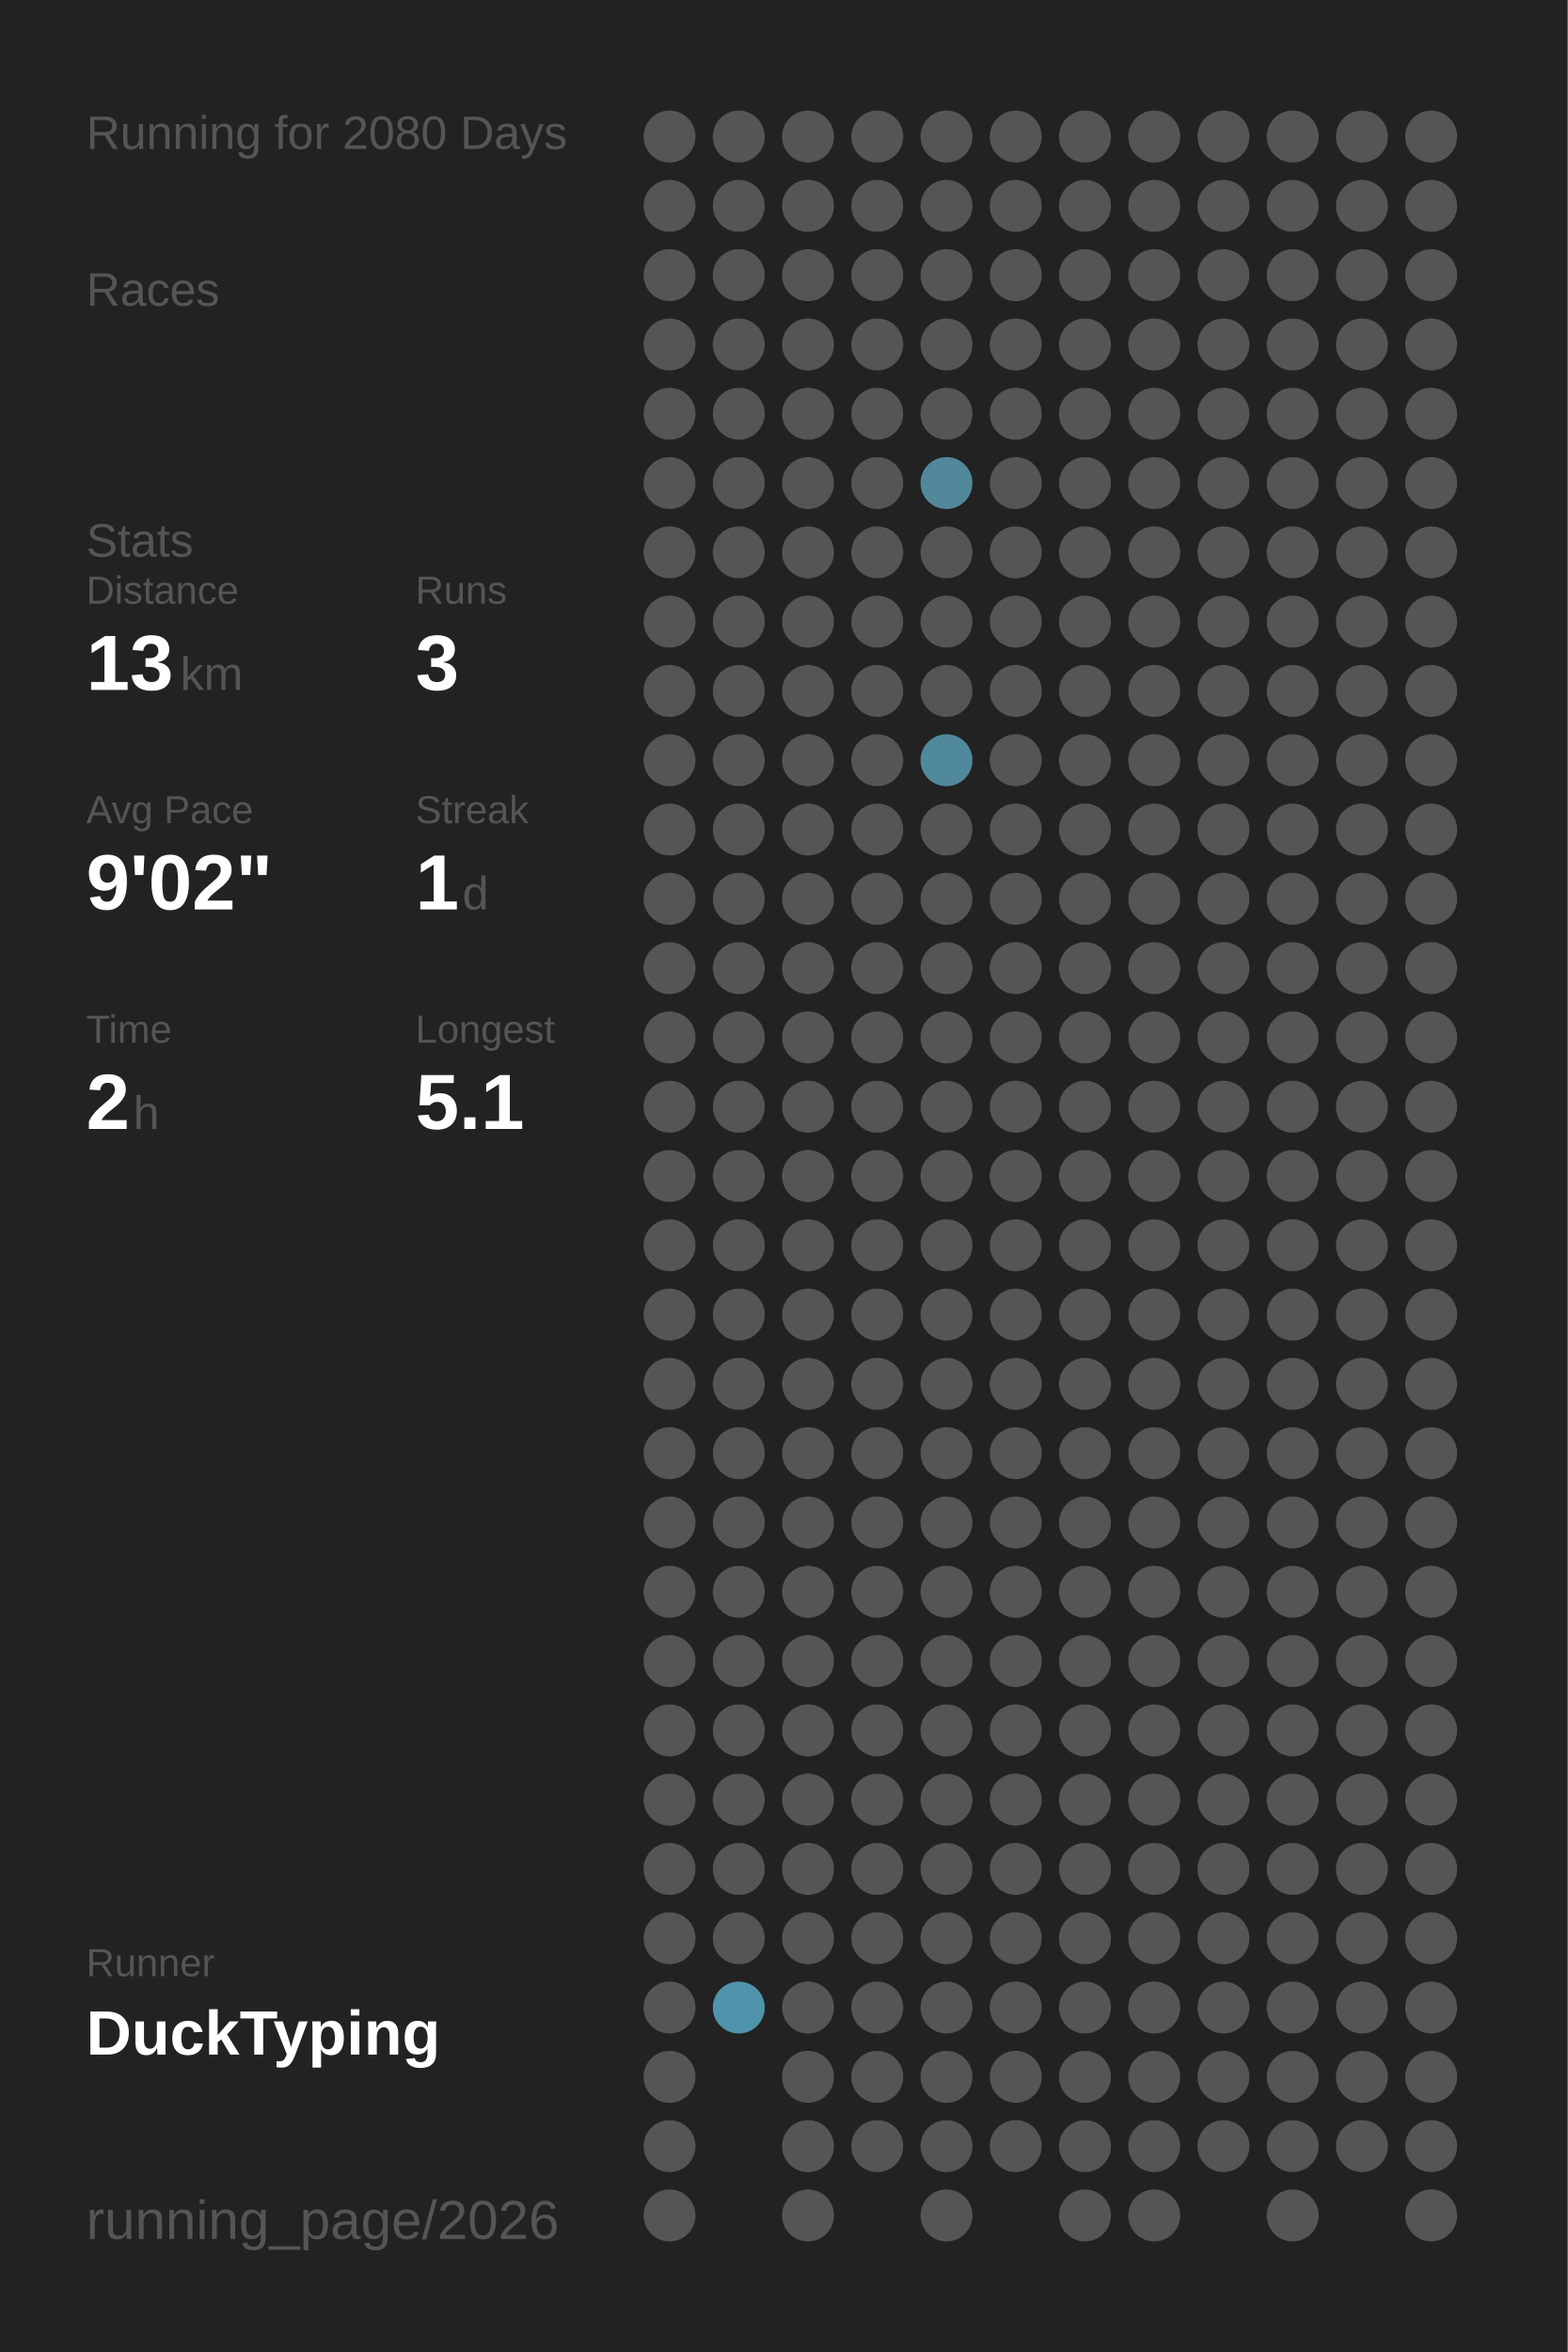
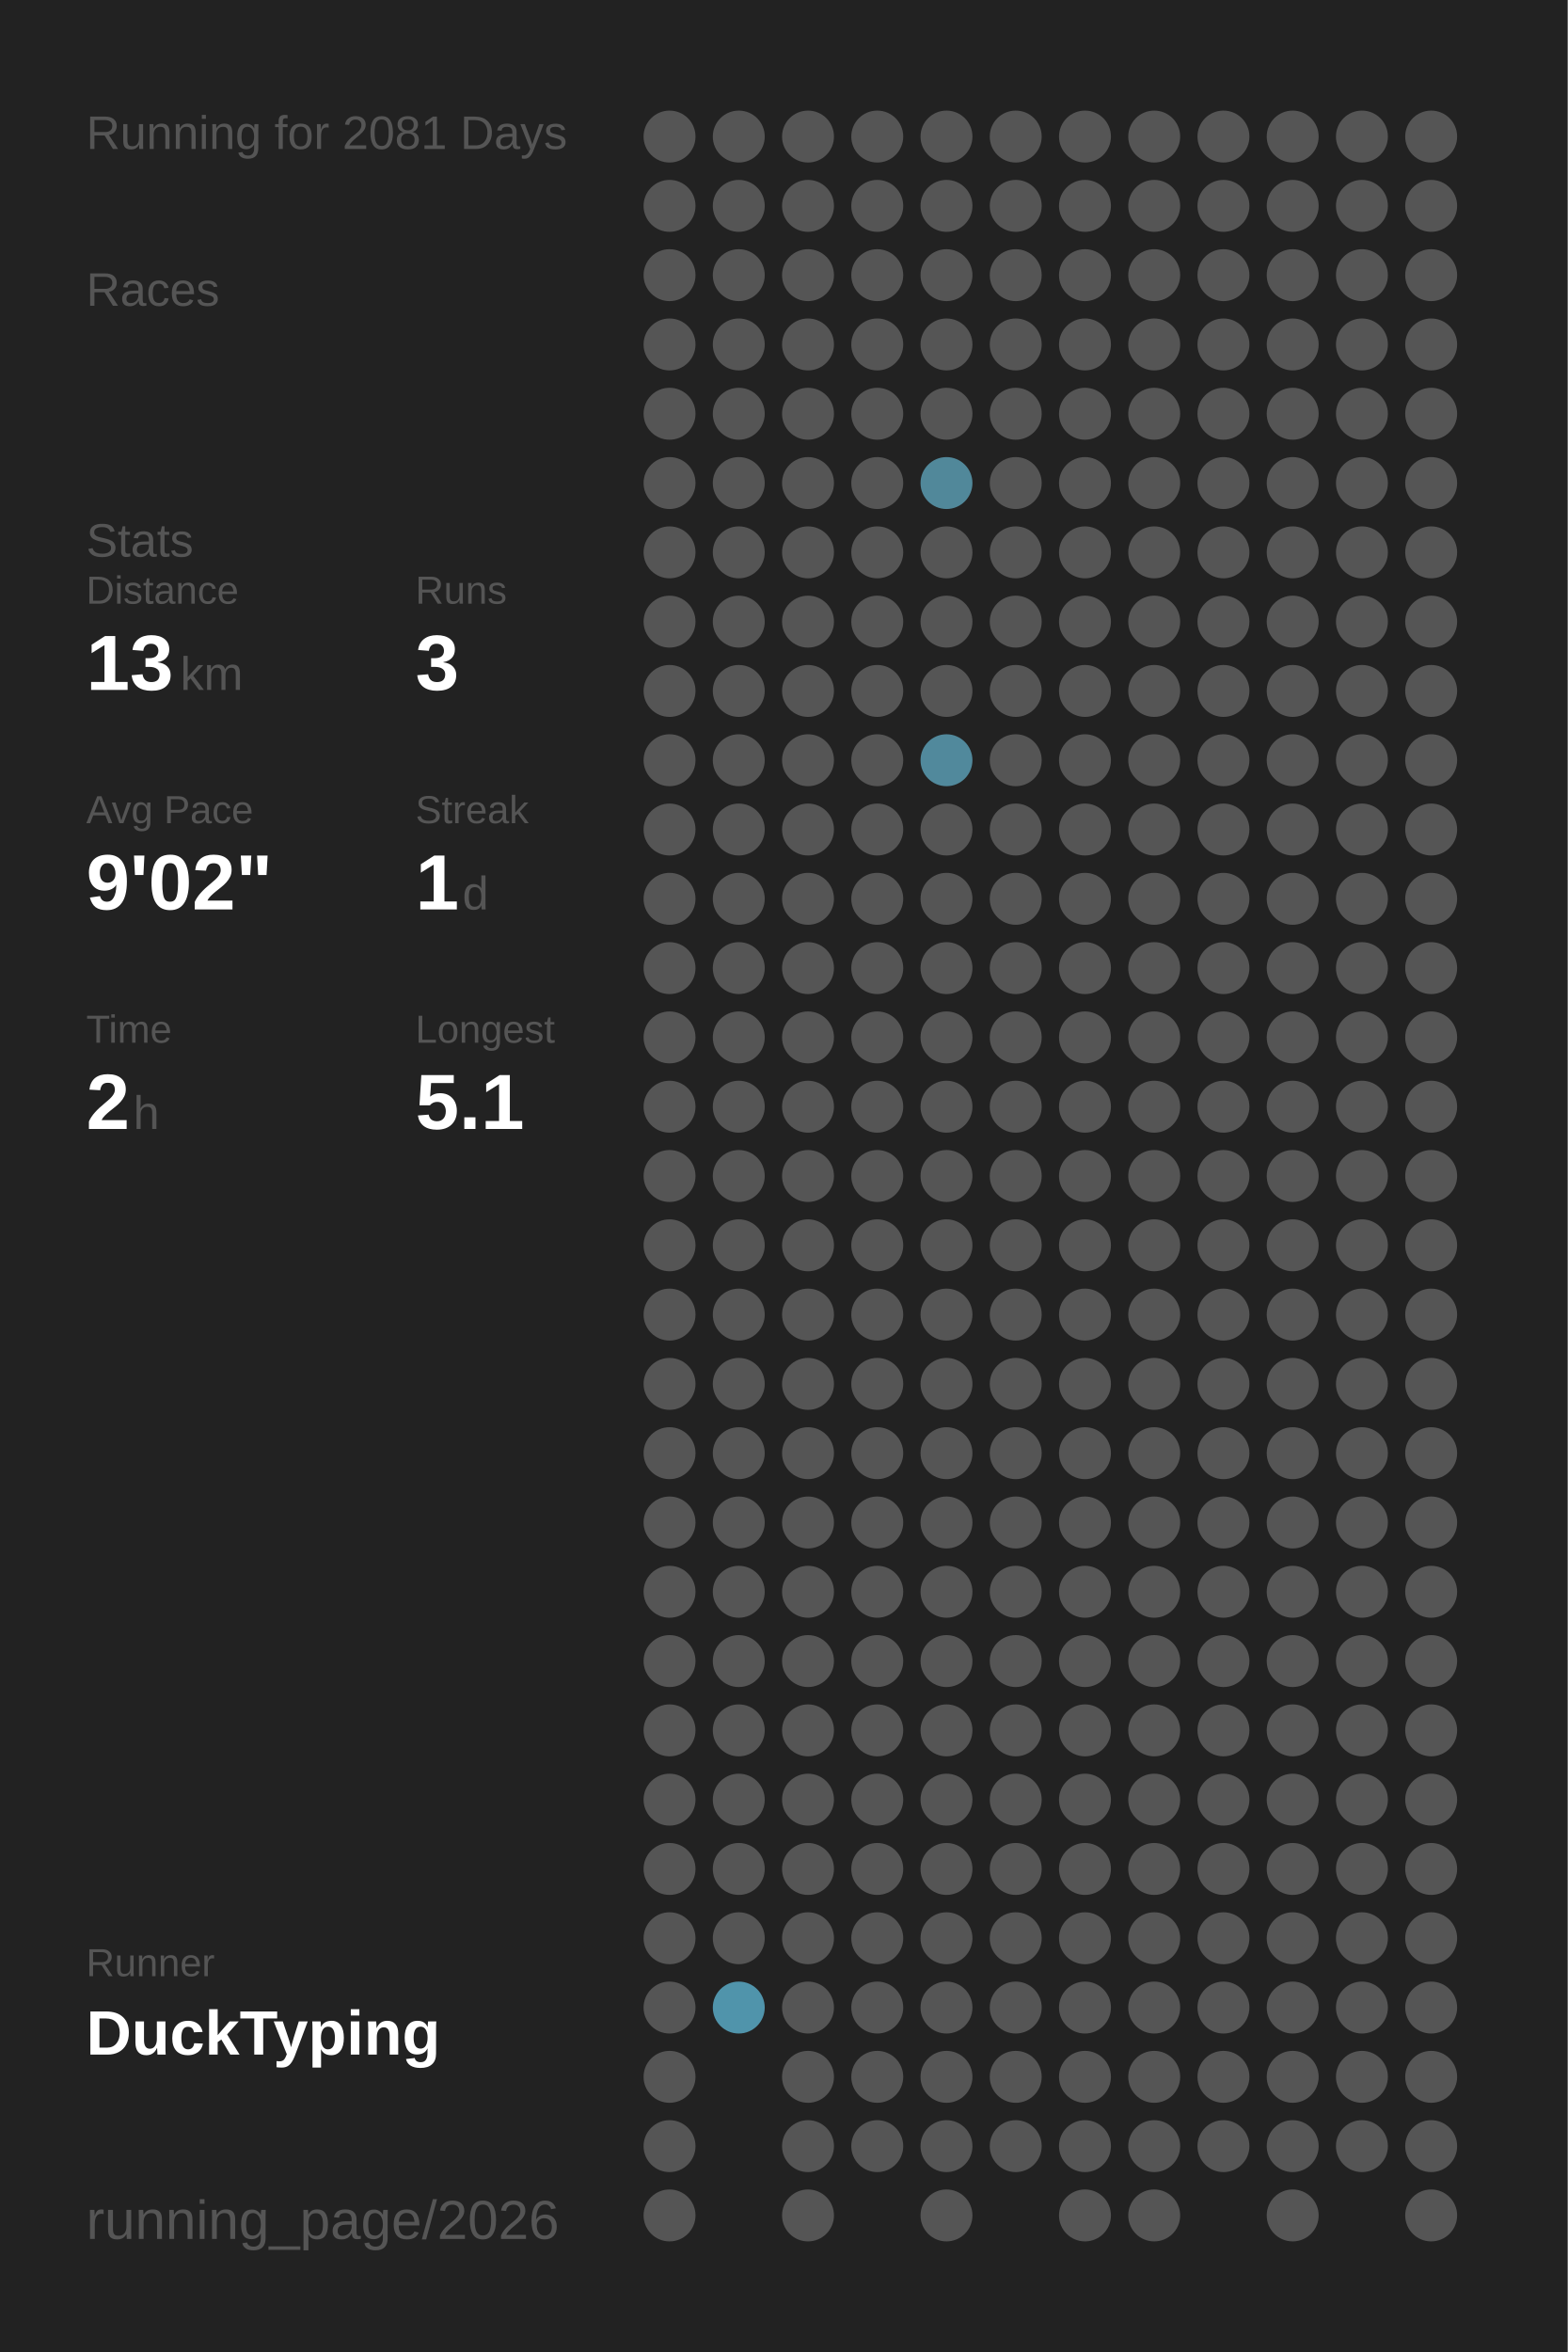
<svg xmlns="http://www.w3.org/2000/svg" baseProfile="full" height="300mm" version="1.1" viewBox="0,0,200,300" width="200mm">
  <defs />
  <rect fill="#222222" height="300" width="200" x="0" y="0" />
-   <text fill="#555555" style="font-size:6px; font-family:Arial;" x="11" y="19">Running for 2080 Days</text>
+   <text fill="#555555" style="font-size:6px; font-family:Arial;" x="11" y="19">Running for 2081 Days</text>
  <text fill="#555555" style="font-size:6px; font-family:Arial;" x="11" y="39">Races</text>
  <text fill="#555555" style="font-size:6px; font-family:Arial;" x="11" y="71">Stats</text>
  <text fill="#555555" style="font-size:5px; font-family:Arial;" x="11" y="77">Distance</text>
  <text fill="#FFFFFF" style="font-size:10px; font-family:Arial; font-weight:bold;" x="11" y="88">13</text>
  <text fill="#555555" style="font-size:6px; font-family:Arial;" x="23" y="88">km</text>
  <text fill="#555555" style="font-size:5px; font-family:Arial;" x="53" y="77">Runs</text>
  <text fill="#FFFFFF" style="font-size:10px; font-family:Arial; font-weight:bold;" x="53" y="88">3</text>
  <text fill="#555555" style="font-size:5px; font-family:Arial;" x="11" y="105">Avg Pace</text>
  <text fill="#FFFFFF" style="font-size:10px; font-family:Arial; font-weight:bold;" x="11" y="116">9'02"</text>
  <text fill="#555555" style="font-size:5px; font-family:Arial;" x="53" y="105">Streak</text>
  <text fill="#FFFFFF" style="font-size:10px; font-family:Arial; font-weight:bold;" x="53" y="116">1</text>
  <text fill="#555555" style="font-size:6px; font-family:Arial;" x="59" y="116">d</text>
  <text fill="#555555" style="font-size:5px; font-family:Arial;" x="11" y="133">Time</text>
  <text fill="#FFFFFF" style="font-size:10px; font-family:Arial; font-weight:bold;" x="11" y="144">2</text>
  <text fill="#555555" style="font-size:6px; font-family:Arial;" x="17" y="144">h</text>
  <text fill="#555555" style="font-size:5px; font-family:Arial;" x="53" y="133">Longest</text>
  <text fill="#FFFFFF" style="font-size:10px; font-family:Arial; font-weight:bold;" x="53" y="144">5.1</text>
  <text fill="#555555" style="font-size:5px; font-family:Arial;" x="11" y="252.065">Runner</text>
  <text fill="#FFFFFF" style="font-size:8px; font-family:Arial; font-weight:bold;" x="11" y="262.065">DuckTyping</text>
  <text fill="#555555" style="font-size:7px; font-family:Arial;" x="11" y="285.581">running_page/2026</text>
  <circle cx="85.417" cy="17.419" fill="#555555" r="3.312" />
  <circle cx="85.417" cy="26.258" fill="#555555" r="3.312" />
  <circle cx="85.417" cy="35.097" fill="#555555" r="3.312" />
  <circle cx="85.417" cy="43.935" fill="#555555" r="3.312" />
  <circle cx="85.417" cy="52.774" fill="#555555" r="3.312" />
  <circle cx="85.417" cy="61.613" fill="#555555" r="3.312" />
  <circle cx="85.417" cy="70.452" fill="#555555" r="3.312" />
  <circle cx="85.417" cy="79.29" fill="#555555" r="3.312" />
  <circle cx="85.417" cy="88.129" fill="#555555" r="3.312" />
  <circle cx="85.417" cy="96.968" fill="#555555" r="3.312" />
  <circle cx="85.417" cy="105.806" fill="#555555" r="3.312" />
  <circle cx="85.417" cy="114.645" fill="#555555" r="3.312" />
  <circle cx="85.417" cy="123.484" fill="#555555" r="3.312" />
  <circle cx="85.417" cy="132.323" fill="#555555" r="3.312" />
  <circle cx="85.417" cy="141.161" fill="#555555" r="3.312" />
  <circle cx="85.417" cy="150" fill="#555555" r="3.312" />
  <circle cx="85.417" cy="158.839" fill="#555555" r="3.312" />
  <circle cx="85.417" cy="167.677" fill="#555555" r="3.312" />
  <circle cx="85.417" cy="176.516" fill="#555555" r="3.312" />
  <circle cx="85.417" cy="185.355" fill="#555555" r="3.312" />
  <circle cx="85.417" cy="194.194" fill="#555555" r="3.312" />
  <circle cx="85.417" cy="203.032" fill="#555555" r="3.312" />
  <circle cx="85.417" cy="211.871" fill="#555555" r="3.312" />
  <circle cx="85.417" cy="220.71" fill="#555555" r="3.312" />
  <circle cx="85.417" cy="229.548" fill="#555555" r="3.312" />
  <circle cx="85.417" cy="238.387" fill="#555555" r="3.312" />
  <circle cx="85.417" cy="247.226" fill="#555555" r="3.312" />
  <circle cx="85.417" cy="256.065" fill="#555555" r="3.312" />
  <circle cx="85.417" cy="264.903" fill="#555555" r="3.312" />
  <circle cx="85.417" cy="273.742" fill="#555555" r="3.312" />
  <circle cx="85.417" cy="282.581" fill="#555555" r="3.312" />
  <circle cx="94.25" cy="17.419" fill="#555555" r="3.312" />
  <circle cx="94.25" cy="26.258" fill="#555555" r="3.312" />
  <circle cx="94.25" cy="35.097" fill="#555555" r="3.312" />
  <circle cx="94.25" cy="43.935" fill="#555555" r="3.312" />
  <circle cx="94.25" cy="52.774" fill="#555555" r="3.312" />
  <circle cx="94.25" cy="61.613" fill="#555555" r="3.312" />
  <circle cx="94.25" cy="70.452" fill="#555555" r="3.312" />
  <circle cx="94.25" cy="79.29" fill="#555555" r="3.312" />
  <circle cx="94.25" cy="88.129" fill="#555555" r="3.312" />
  <circle cx="94.25" cy="96.968" fill="#555555" r="3.312" />
  <circle cx="94.25" cy="105.806" fill="#555555" r="3.312" />
  <circle cx="94.25" cy="114.645" fill="#555555" r="3.312" />
  <circle cx="94.25" cy="123.484" fill="#555555" r="3.312" />
  <circle cx="94.25" cy="132.323" fill="#555555" r="3.312" />
  <circle cx="94.25" cy="141.161" fill="#555555" r="3.312" />
  <circle cx="94.25" cy="150" fill="#555555" r="3.312" />
  <circle cx="94.25" cy="158.839" fill="#555555" r="3.312" />
  <circle cx="94.25" cy="167.677" fill="#555555" r="3.312" />
  <circle cx="94.25" cy="176.516" fill="#555555" r="3.312" />
  <circle cx="94.25" cy="185.355" fill="#555555" r="3.312" />
  <circle cx="94.25" cy="194.194" fill="#555555" r="3.312" />
  <circle cx="94.25" cy="203.032" fill="#555555" r="3.312" />
  <circle cx="94.25" cy="211.871" fill="#555555" r="3.312" />
  <circle cx="94.25" cy="220.71" fill="#555555" r="3.312" />
  <circle cx="94.25" cy="229.548" fill="#555555" r="3.312" />
  <circle cx="94.25" cy="238.387" fill="#555555" r="3.312" />
  <circle cx="94.25" cy="247.226" fill="#555555" r="3.312" />
  <circle cx="94.25" cy="256.065" fill="#5094ab" r="3.312" />
  <circle cx="103.083" cy="17.419" fill="#555555" r="3.312" />
  <circle cx="103.083" cy="26.258" fill="#555555" r="3.312" />
  <circle cx="103.083" cy="35.097" fill="#555555" r="3.312" />
  <circle cx="103.083" cy="43.935" fill="#555555" r="3.312" />
  <circle cx="103.083" cy="52.774" fill="#555555" r="3.312" />
  <circle cx="103.083" cy="61.613" fill="#555555" r="3.312" />
  <circle cx="103.083" cy="70.452" fill="#555555" r="3.312" />
  <circle cx="103.083" cy="79.29" fill="#555555" r="3.312" />
  <circle cx="103.083" cy="88.129" fill="#555555" r="3.312" />
  <circle cx="103.083" cy="96.968" fill="#555555" r="3.312" />
  <circle cx="103.083" cy="105.806" fill="#555555" r="3.312" />
  <circle cx="103.083" cy="114.645" fill="#555555" r="3.312" />
  <circle cx="103.083" cy="123.484" fill="#555555" r="3.312" />
  <circle cx="103.083" cy="132.323" fill="#555555" r="3.312" />
  <circle cx="103.083" cy="141.161" fill="#555555" r="3.312" />
  <circle cx="103.083" cy="150" fill="#555555" r="3.312" />
  <circle cx="103.083" cy="158.839" fill="#555555" r="3.312" />
  <circle cx="103.083" cy="167.677" fill="#555555" r="3.312" />
  <circle cx="103.083" cy="176.516" fill="#555555" r="3.312" />
  <circle cx="103.083" cy="185.355" fill="#555555" r="3.312" />
  <circle cx="103.083" cy="194.194" fill="#555555" r="3.312" />
  <circle cx="103.083" cy="203.032" fill="#555555" r="3.312" />
  <circle cx="103.083" cy="211.871" fill="#555555" r="3.312" />
  <circle cx="103.083" cy="220.71" fill="#555555" r="3.312" />
  <circle cx="103.083" cy="229.548" fill="#555555" r="3.312" />
  <circle cx="103.083" cy="238.387" fill="#555555" r="3.312" />
  <circle cx="103.083" cy="247.226" fill="#555555" r="3.312" />
  <circle cx="103.083" cy="256.065" fill="#555555" r="3.312" />
  <circle cx="103.083" cy="264.903" fill="#555555" r="3.312" />
  <circle cx="103.083" cy="273.742" fill="#555555" r="3.312" />
  <circle cx="103.083" cy="282.581" fill="#555555" r="3.312" />
  <circle cx="111.917" cy="17.419" fill="#555555" r="3.312" />
  <circle cx="111.917" cy="26.258" fill="#555555" r="3.312" />
  <circle cx="111.917" cy="35.097" fill="#555555" r="3.312" />
  <circle cx="111.917" cy="43.935" fill="#555555" r="3.312" />
  <circle cx="111.917" cy="52.774" fill="#555555" r="3.312" />
  <circle cx="111.917" cy="61.613" fill="#555555" r="3.312" />
  <circle cx="111.917" cy="70.452" fill="#555555" r="3.312" />
  <circle cx="111.917" cy="79.29" fill="#555555" r="3.312" />
  <circle cx="111.917" cy="88.129" fill="#555555" r="3.312" />
  <circle cx="111.917" cy="96.968" fill="#555555" r="3.312" />
  <circle cx="111.917" cy="105.806" fill="#555555" r="3.312" />
  <circle cx="111.917" cy="114.645" fill="#555555" r="3.312" />
  <circle cx="111.917" cy="123.484" fill="#555555" r="3.312" />
  <circle cx="111.917" cy="132.323" fill="#555555" r="3.312" />
  <circle cx="111.917" cy="141.161" fill="#555555" r="3.312" />
  <circle cx="111.917" cy="150" fill="#555555" r="3.312" />
  <circle cx="111.917" cy="158.839" fill="#555555" r="3.312" />
  <circle cx="111.917" cy="167.677" fill="#555555" r="3.312" />
  <circle cx="111.917" cy="176.516" fill="#555555" r="3.312" />
  <circle cx="111.917" cy="185.355" fill="#555555" r="3.312" />
  <circle cx="111.917" cy="194.194" fill="#555555" r="3.312" />
  <circle cx="111.917" cy="203.032" fill="#555555" r="3.312" />
  <circle cx="111.917" cy="211.871" fill="#555555" r="3.312" />
  <circle cx="111.917" cy="220.71" fill="#555555" r="3.312" />
  <circle cx="111.917" cy="229.548" fill="#555555" r="3.312" />
  <circle cx="111.917" cy="238.387" fill="#555555" r="3.312" />
  <circle cx="111.917" cy="247.226" fill="#555555" r="3.312" />
  <circle cx="111.917" cy="256.065" fill="#555555" r="3.312" />
  <circle cx="111.917" cy="264.903" fill="#555555" r="3.312" />
  <circle cx="111.917" cy="273.742" fill="#555555" r="3.312" />
  <circle cx="120.75" cy="17.419" fill="#555555" r="3.312" />
  <circle cx="120.75" cy="26.258" fill="#555555" r="3.312" />
  <circle cx="120.75" cy="35.097" fill="#555555" r="3.312" />
  <circle cx="120.75" cy="43.935" fill="#555555" r="3.312" />
  <circle cx="120.75" cy="52.774" fill="#555555" r="3.312" />
  <circle cx="120.75" cy="61.613" fill="#51889a" r="3.312" />
  <circle cx="120.75" cy="70.452" fill="#555555" r="3.312" />
  <circle cx="120.75" cy="79.29" fill="#555555" r="3.312" />
  <circle cx="120.75" cy="88.129" fill="#555555" r="3.312" />
  <circle cx="120.75" cy="96.968" fill="#51899c" r="3.312" />
  <circle cx="120.75" cy="105.806" fill="#555555" r="3.312" />
  <circle cx="120.75" cy="114.645" fill="#555555" r="3.312" />
  <circle cx="120.75" cy="123.484" fill="#555555" r="3.312" />
  <circle cx="120.75" cy="132.323" fill="#555555" r="3.312" />
  <circle cx="120.75" cy="141.161" fill="#555555" r="3.312" />
  <circle cx="120.75" cy="150" fill="#555555" r="3.312" />
  <circle cx="120.75" cy="158.839" fill="#555555" r="3.312" />
  <circle cx="120.75" cy="167.677" fill="#555555" r="3.312" />
  <circle cx="120.75" cy="176.516" fill="#555555" r="3.312" />
  <circle cx="120.75" cy="185.355" fill="#555555" r="3.312" />
  <circle cx="120.75" cy="194.194" fill="#555555" r="3.312" />
  <circle cx="120.75" cy="203.032" fill="#555555" r="3.312" />
  <circle cx="120.75" cy="211.871" fill="#555555" r="3.312" />
  <circle cx="120.75" cy="220.71" fill="#555555" r="3.312" />
  <circle cx="120.75" cy="229.548" fill="#555555" r="3.312" />
  <circle cx="120.75" cy="238.387" fill="#555555" r="3.312" />
  <circle cx="120.75" cy="247.226" fill="#555555" r="3.312" />
  <circle cx="120.75" cy="256.065" fill="#555555" r="3.312" />
  <circle cx="120.75" cy="264.903" fill="#555555" r="3.312" />
  <circle cx="120.75" cy="273.742" fill="#555555" r="3.312" />
  <circle cx="120.75" cy="282.581" fill="#555555" r="3.312" />
  <circle cx="129.583" cy="17.419" fill="#555555" r="3.312" />
  <circle cx="129.583" cy="26.258" fill="#555555" r="3.312" />
  <circle cx="129.583" cy="35.097" fill="#555555" r="3.312" />
  <circle cx="129.583" cy="43.935" fill="#555555" r="3.312" />
  <circle cx="129.583" cy="52.774" fill="#555555" r="3.312" />
  <circle cx="129.583" cy="61.613" fill="#555555" r="3.312" />
  <circle cx="129.583" cy="70.452" fill="#555555" r="3.312" />
  <circle cx="129.583" cy="79.29" fill="#555555" r="3.312" />
  <circle cx="129.583" cy="88.129" fill="#555555" r="3.312" />
  <circle cx="129.583" cy="96.968" fill="#555555" r="3.312" />
  <circle cx="129.583" cy="105.806" fill="#555555" r="3.312" />
  <circle cx="129.583" cy="114.645" fill="#555555" r="3.312" />
  <circle cx="129.583" cy="123.484" fill="#555555" r="3.312" />
  <circle cx="129.583" cy="132.323" fill="#555555" r="3.312" />
  <circle cx="129.583" cy="141.161" fill="#555555" r="3.312" />
  <circle cx="129.583" cy="150" fill="#555555" r="3.312" />
  <circle cx="129.583" cy="158.839" fill="#555555" r="3.312" />
  <circle cx="129.583" cy="167.677" fill="#555555" r="3.312" />
  <circle cx="129.583" cy="176.516" fill="#555555" r="3.312" />
  <circle cx="129.583" cy="185.355" fill="#555555" r="3.312" />
  <circle cx="129.583" cy="194.194" fill="#555555" r="3.312" />
  <circle cx="129.583" cy="203.032" fill="#555555" r="3.312" />
  <circle cx="129.583" cy="211.871" fill="#555555" r="3.312" />
  <circle cx="129.583" cy="220.71" fill="#555555" r="3.312" />
  <circle cx="129.583" cy="229.548" fill="#555555" r="3.312" />
  <circle cx="129.583" cy="238.387" fill="#555555" r="3.312" />
  <circle cx="129.583" cy="247.226" fill="#555555" r="3.312" />
  <circle cx="129.583" cy="256.065" fill="#555555" r="3.312" />
  <circle cx="129.583" cy="264.903" fill="#555555" r="3.312" />
  <circle cx="129.583" cy="273.742" fill="#555555" r="3.312" />
  <circle cx="138.417" cy="17.419" fill="#555555" r="3.312" />
  <circle cx="138.417" cy="26.258" fill="#555555" r="3.312" />
  <circle cx="138.417" cy="35.097" fill="#555555" r="3.312" />
  <circle cx="138.417" cy="43.935" fill="#555555" r="3.312" />
  <circle cx="138.417" cy="52.774" fill="#555555" r="3.312" />
  <circle cx="138.417" cy="61.613" fill="#555555" r="3.312" />
  <circle cx="138.417" cy="70.452" fill="#555555" r="3.312" />
  <circle cx="138.417" cy="79.29" fill="#555555" r="3.312" />
  <circle cx="138.417" cy="88.129" fill="#555555" r="3.312" />
  <circle cx="138.417" cy="96.968" fill="#555555" r="3.312" />
  <circle cx="138.417" cy="105.806" fill="#555555" r="3.312" />
  <circle cx="138.417" cy="114.645" fill="#555555" r="3.312" />
  <circle cx="138.417" cy="123.484" fill="#555555" r="3.312" />
  <circle cx="138.417" cy="132.323" fill="#555555" r="3.312" />
  <circle cx="138.417" cy="141.161" fill="#555555" r="3.312" />
  <circle cx="138.417" cy="150" fill="#555555" r="3.312" />
  <circle cx="138.417" cy="158.839" fill="#555555" r="3.312" />
  <circle cx="138.417" cy="167.677" fill="#555555" r="3.312" />
  <circle cx="138.417" cy="176.516" fill="#555555" r="3.312" />
  <circle cx="138.417" cy="185.355" fill="#555555" r="3.312" />
  <circle cx="138.417" cy="194.194" fill="#555555" r="3.312" />
  <circle cx="138.417" cy="203.032" fill="#555555" r="3.312" />
  <circle cx="138.417" cy="211.871" fill="#555555" r="3.312" />
  <circle cx="138.417" cy="220.71" fill="#555555" r="3.312" />
  <circle cx="138.417" cy="229.548" fill="#555555" r="3.312" />
  <circle cx="138.417" cy="238.387" fill="#555555" r="3.312" />
  <circle cx="138.417" cy="247.226" fill="#555555" r="3.312" />
  <circle cx="138.417" cy="256.065" fill="#555555" r="3.312" />
  <circle cx="138.417" cy="264.903" fill="#555555" r="3.312" />
  <circle cx="138.417" cy="273.742" fill="#555555" r="3.312" />
  <circle cx="138.417" cy="282.581" fill="#555555" r="3.312" />
  <circle cx="147.25" cy="17.419" fill="#555555" r="3.312" />
  <circle cx="147.25" cy="26.258" fill="#555555" r="3.312" />
  <circle cx="147.25" cy="35.097" fill="#555555" r="3.312" />
  <circle cx="147.25" cy="43.935" fill="#555555" r="3.312" />
  <circle cx="147.25" cy="52.774" fill="#555555" r="3.312" />
  <circle cx="147.25" cy="61.613" fill="#555555" r="3.312" />
  <circle cx="147.25" cy="70.452" fill="#555555" r="3.312" />
  <circle cx="147.25" cy="79.29" fill="#555555" r="3.312" />
  <circle cx="147.25" cy="88.129" fill="#555555" r="3.312" />
  <circle cx="147.25" cy="96.968" fill="#555555" r="3.312" />
  <circle cx="147.25" cy="105.806" fill="#555555" r="3.312" />
  <circle cx="147.25" cy="114.645" fill="#555555" r="3.312" />
  <circle cx="147.25" cy="123.484" fill="#555555" r="3.312" />
  <circle cx="147.25" cy="132.323" fill="#555555" r="3.312" />
  <circle cx="147.25" cy="141.161" fill="#555555" r="3.312" />
  <circle cx="147.25" cy="150" fill="#555555" r="3.312" />
  <circle cx="147.25" cy="158.839" fill="#555555" r="3.312" />
  <circle cx="147.25" cy="167.677" fill="#555555" r="3.312" />
  <circle cx="147.25" cy="176.516" fill="#555555" r="3.312" />
  <circle cx="147.25" cy="185.355" fill="#555555" r="3.312" />
  <circle cx="147.25" cy="194.194" fill="#555555" r="3.312" />
  <circle cx="147.25" cy="203.032" fill="#555555" r="3.312" />
  <circle cx="147.25" cy="211.871" fill="#555555" r="3.312" />
  <circle cx="147.25" cy="220.71" fill="#555555" r="3.312" />
  <circle cx="147.25" cy="229.548" fill="#555555" r="3.312" />
  <circle cx="147.25" cy="238.387" fill="#555555" r="3.312" />
  <circle cx="147.25" cy="247.226" fill="#555555" r="3.312" />
  <circle cx="147.25" cy="256.065" fill="#555555" r="3.312" />
  <circle cx="147.25" cy="264.903" fill="#555555" r="3.312" />
  <circle cx="147.25" cy="273.742" fill="#555555" r="3.312" />
  <circle cx="147.25" cy="282.581" fill="#555555" r="3.312" />
  <circle cx="156.083" cy="17.419" fill="#555555" r="3.312" />
  <circle cx="156.083" cy="26.258" fill="#555555" r="3.312" />
  <circle cx="156.083" cy="35.097" fill="#555555" r="3.312" />
  <circle cx="156.083" cy="43.935" fill="#555555" r="3.312" />
  <circle cx="156.083" cy="52.774" fill="#555555" r="3.312" />
  <circle cx="156.083" cy="61.613" fill="#555555" r="3.312" />
  <circle cx="156.083" cy="70.452" fill="#555555" r="3.312" />
  <circle cx="156.083" cy="79.29" fill="#555555" r="3.312" />
  <circle cx="156.083" cy="88.129" fill="#555555" r="3.312" />
  <circle cx="156.083" cy="96.968" fill="#555555" r="3.312" />
  <circle cx="156.083" cy="105.806" fill="#555555" r="3.312" />
  <circle cx="156.083" cy="114.645" fill="#555555" r="3.312" />
  <circle cx="156.083" cy="123.484" fill="#555555" r="3.312" />
  <circle cx="156.083" cy="132.323" fill="#555555" r="3.312" />
  <circle cx="156.083" cy="141.161" fill="#555555" r="3.312" />
  <circle cx="156.083" cy="150" fill="#555555" r="3.312" />
  <circle cx="156.083" cy="158.839" fill="#555555" r="3.312" />
  <circle cx="156.083" cy="167.677" fill="#555555" r="3.312" />
  <circle cx="156.083" cy="176.516" fill="#555555" r="3.312" />
  <circle cx="156.083" cy="185.355" fill="#555555" r="3.312" />
  <circle cx="156.083" cy="194.194" fill="#555555" r="3.312" />
  <circle cx="156.083" cy="203.032" fill="#555555" r="3.312" />
  <circle cx="156.083" cy="211.871" fill="#555555" r="3.312" />
  <circle cx="156.083" cy="220.71" fill="#555555" r="3.312" />
  <circle cx="156.083" cy="229.548" fill="#555555" r="3.312" />
  <circle cx="156.083" cy="238.387" fill="#555555" r="3.312" />
  <circle cx="156.083" cy="247.226" fill="#555555" r="3.312" />
  <circle cx="156.083" cy="256.065" fill="#555555" r="3.312" />
  <circle cx="156.083" cy="264.903" fill="#555555" r="3.312" />
  <circle cx="156.083" cy="273.742" fill="#555555" r="3.312" />
  <circle cx="164.917" cy="17.419" fill="#555555" r="3.312" />
  <circle cx="164.917" cy="26.258" fill="#555555" r="3.312" />
  <circle cx="164.917" cy="35.097" fill="#555555" r="3.312" />
  <circle cx="164.917" cy="43.935" fill="#555555" r="3.312" />
  <circle cx="164.917" cy="52.774" fill="#555555" r="3.312" />
  <circle cx="164.917" cy="61.613" fill="#555555" r="3.312" />
  <circle cx="164.917" cy="70.452" fill="#555555" r="3.312" />
  <circle cx="164.917" cy="79.29" fill="#555555" r="3.312" />
  <circle cx="164.917" cy="88.129" fill="#555555" r="3.312" />
  <circle cx="164.917" cy="96.968" fill="#555555" r="3.312" />
  <circle cx="164.917" cy="105.806" fill="#555555" r="3.312" />
  <circle cx="164.917" cy="114.645" fill="#555555" r="3.312" />
  <circle cx="164.917" cy="123.484" fill="#555555" r="3.312" />
  <circle cx="164.917" cy="132.323" fill="#555555" r="3.312" />
  <circle cx="164.917" cy="141.161" fill="#555555" r="3.312" />
  <circle cx="164.917" cy="150" fill="#555555" r="3.312" />
  <circle cx="164.917" cy="158.839" fill="#555555" r="3.312" />
  <circle cx="164.917" cy="167.677" fill="#555555" r="3.312" />
  <circle cx="164.917" cy="176.516" fill="#555555" r="3.312" />
  <circle cx="164.917" cy="185.355" fill="#555555" r="3.312" />
  <circle cx="164.917" cy="194.194" fill="#555555" r="3.312" />
  <circle cx="164.917" cy="203.032" fill="#555555" r="3.312" />
  <circle cx="164.917" cy="211.871" fill="#555555" r="3.312" />
  <circle cx="164.917" cy="220.71" fill="#555555" r="3.312" />
  <circle cx="164.917" cy="229.548" fill="#555555" r="3.312" />
  <circle cx="164.917" cy="238.387" fill="#555555" r="3.312" />
  <circle cx="164.917" cy="247.226" fill="#555555" r="3.312" />
  <circle cx="164.917" cy="256.065" fill="#555555" r="3.312" />
  <circle cx="164.917" cy="264.903" fill="#555555" r="3.312" />
  <circle cx="164.917" cy="273.742" fill="#555555" r="3.312" />
  <circle cx="164.917" cy="282.581" fill="#555555" r="3.312" />
  <circle cx="173.75" cy="17.419" fill="#555555" r="3.312" />
  <circle cx="173.75" cy="26.258" fill="#555555" r="3.312" />
  <circle cx="173.75" cy="35.097" fill="#555555" r="3.312" />
  <circle cx="173.75" cy="43.935" fill="#555555" r="3.312" />
  <circle cx="173.75" cy="52.774" fill="#555555" r="3.312" />
  <circle cx="173.75" cy="61.613" fill="#555555" r="3.312" />
  <circle cx="173.75" cy="70.452" fill="#555555" r="3.312" />
  <circle cx="173.75" cy="79.29" fill="#555555" r="3.312" />
  <circle cx="173.75" cy="88.129" fill="#555555" r="3.312" />
  <circle cx="173.75" cy="96.968" fill="#555555" r="3.312" />
  <circle cx="173.75" cy="105.806" fill="#555555" r="3.312" />
  <circle cx="173.75" cy="114.645" fill="#555555" r="3.312" />
  <circle cx="173.75" cy="123.484" fill="#555555" r="3.312" />
  <circle cx="173.75" cy="132.323" fill="#555555" r="3.312" />
  <circle cx="173.75" cy="141.161" fill="#555555" r="3.312" />
  <circle cx="173.75" cy="150" fill="#555555" r="3.312" />
  <circle cx="173.75" cy="158.839" fill="#555555" r="3.312" />
  <circle cx="173.75" cy="167.677" fill="#555555" r="3.312" />
  <circle cx="173.75" cy="176.516" fill="#555555" r="3.312" />
  <circle cx="173.75" cy="185.355" fill="#555555" r="3.312" />
  <circle cx="173.75" cy="194.194" fill="#555555" r="3.312" />
  <circle cx="173.75" cy="203.032" fill="#555555" r="3.312" />
  <circle cx="173.75" cy="211.871" fill="#555555" r="3.312" />
  <circle cx="173.75" cy="220.71" fill="#555555" r="3.312" />
  <circle cx="173.75" cy="229.548" fill="#555555" r="3.312" />
  <circle cx="173.75" cy="238.387" fill="#555555" r="3.312" />
  <circle cx="173.75" cy="247.226" fill="#555555" r="3.312" />
  <circle cx="173.75" cy="256.065" fill="#555555" r="3.312" />
  <circle cx="173.75" cy="264.903" fill="#555555" r="3.312" />
  <circle cx="173.75" cy="273.742" fill="#555555" r="3.312" />
  <circle cx="182.583" cy="17.419" fill="#555555" r="3.312" />
  <circle cx="182.583" cy="26.258" fill="#555555" r="3.312" />
  <circle cx="182.583" cy="35.097" fill="#555555" r="3.312" />
  <circle cx="182.583" cy="43.935" fill="#555555" r="3.312" />
  <circle cx="182.583" cy="52.774" fill="#555555" r="3.312" />
  <circle cx="182.583" cy="61.613" fill="#555555" r="3.312" />
  <circle cx="182.583" cy="70.452" fill="#555555" r="3.312" />
  <circle cx="182.583" cy="79.29" fill="#555555" r="3.312" />
  <circle cx="182.583" cy="88.129" fill="#555555" r="3.312" />
  <circle cx="182.583" cy="96.968" fill="#555555" r="3.312" />
  <circle cx="182.583" cy="105.806" fill="#555555" r="3.312" />
  <circle cx="182.583" cy="114.645" fill="#555555" r="3.312" />
  <circle cx="182.583" cy="123.484" fill="#555555" r="3.312" />
  <circle cx="182.583" cy="132.323" fill="#555555" r="3.312" />
  <circle cx="182.583" cy="141.161" fill="#555555" r="3.312" />
  <circle cx="182.583" cy="150" fill="#555555" r="3.312" />
  <circle cx="182.583" cy="158.839" fill="#555555" r="3.312" />
  <circle cx="182.583" cy="167.677" fill="#555555" r="3.312" />
  <circle cx="182.583" cy="176.516" fill="#555555" r="3.312" />
  <circle cx="182.583" cy="185.355" fill="#555555" r="3.312" />
  <circle cx="182.583" cy="194.194" fill="#555555" r="3.312" />
  <circle cx="182.583" cy="203.032" fill="#555555" r="3.312" />
  <circle cx="182.583" cy="211.871" fill="#555555" r="3.312" />
  <circle cx="182.583" cy="220.71" fill="#555555" r="3.312" />
  <circle cx="182.583" cy="229.548" fill="#555555" r="3.312" />
  <circle cx="182.583" cy="238.387" fill="#555555" r="3.312" />
  <circle cx="182.583" cy="247.226" fill="#555555" r="3.312" />
  <circle cx="182.583" cy="256.065" fill="#555555" r="3.312" />
  <circle cx="182.583" cy="264.903" fill="#555555" r="3.312" />
  <circle cx="182.583" cy="273.742" fill="#555555" r="3.312" />
  <circle cx="182.583" cy="282.581" fill="#555555" r="3.312" />
</svg>
